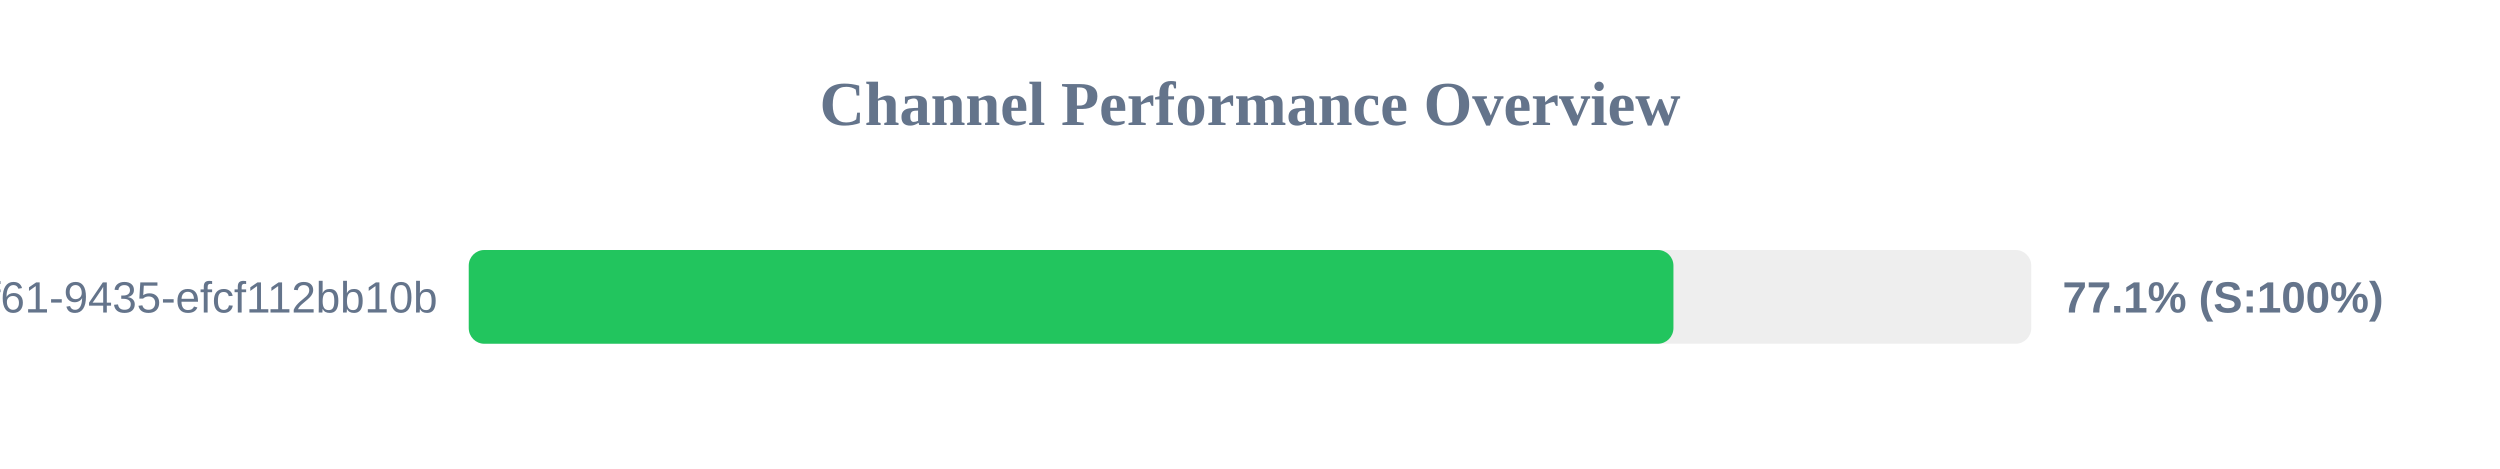
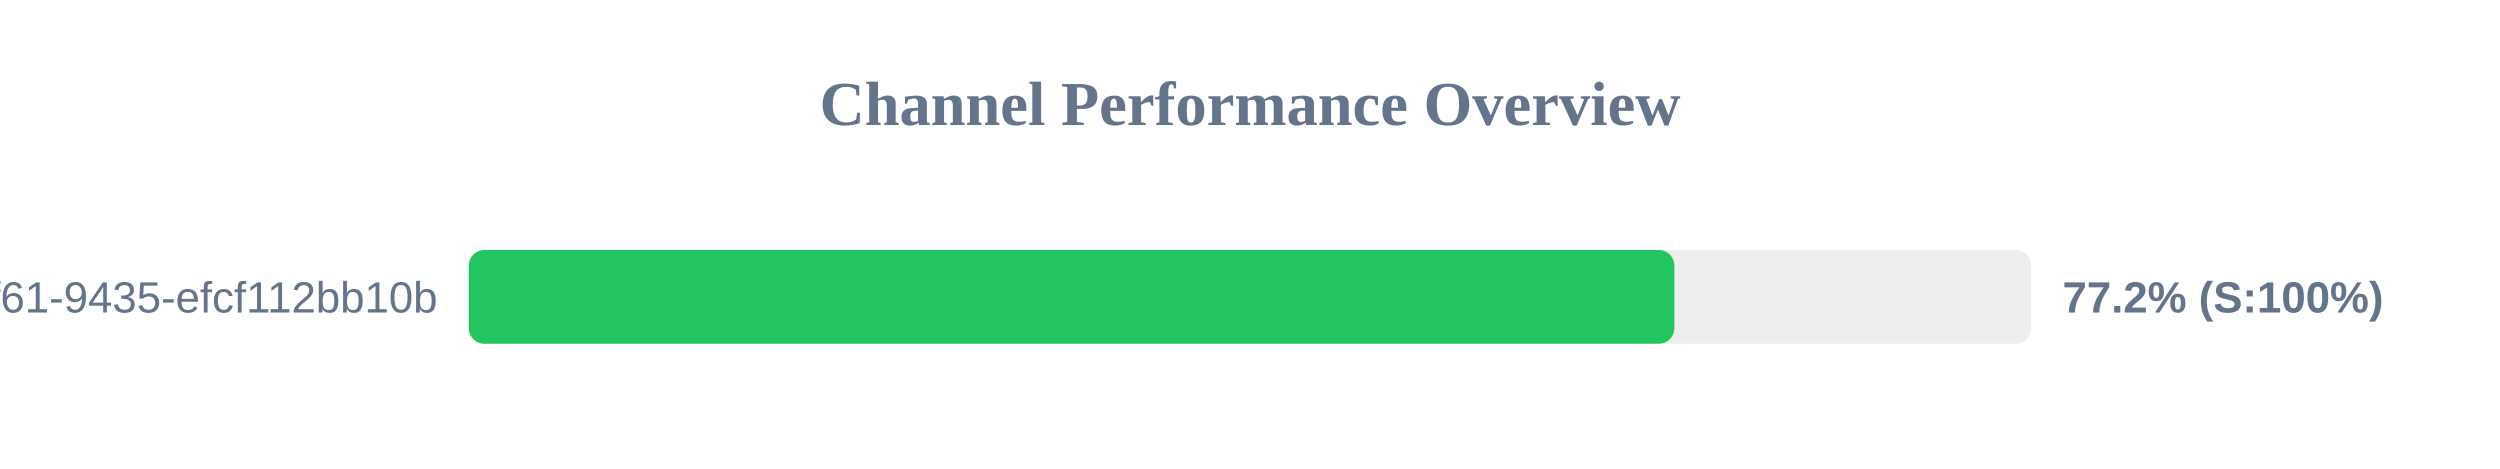
<svg xmlns="http://www.w3.org/2000/svg" width="800" height="150" version="1.1">
  <style>
        .row { font: 14px Arial; fill: #64748b; }
        .score { font: bold 14px Arial; fill: #64748b; }
    </style>
  <text x="400" y="40" text-anchor="middle" font-size="20px" font-weight="bold" fill="#64748b">Channel Performance Overview</text>
  <rect x="150" y="80" width="500" height="30" fill="#eee" rx="5" />
-   <rect x="150" y="80" width="385.5" height="30" fill="#22c55e" rx="5" />
+   <rect x="150" y="80" width="385.8" height="30" fill="#22c55e" rx="5" />
  <text x="140" y="100" text-anchor="end" class="row">?uuid=07c122ad-50b2-4f61-9435-efcf112bb10b</text>
-   <text x="660" y="100" text-anchor="start" class="score">77.1% (S:100%)</text>
+   <text x="660" y="100" text-anchor="start" class="score">77.2% (S:100%)</text>
</svg>
